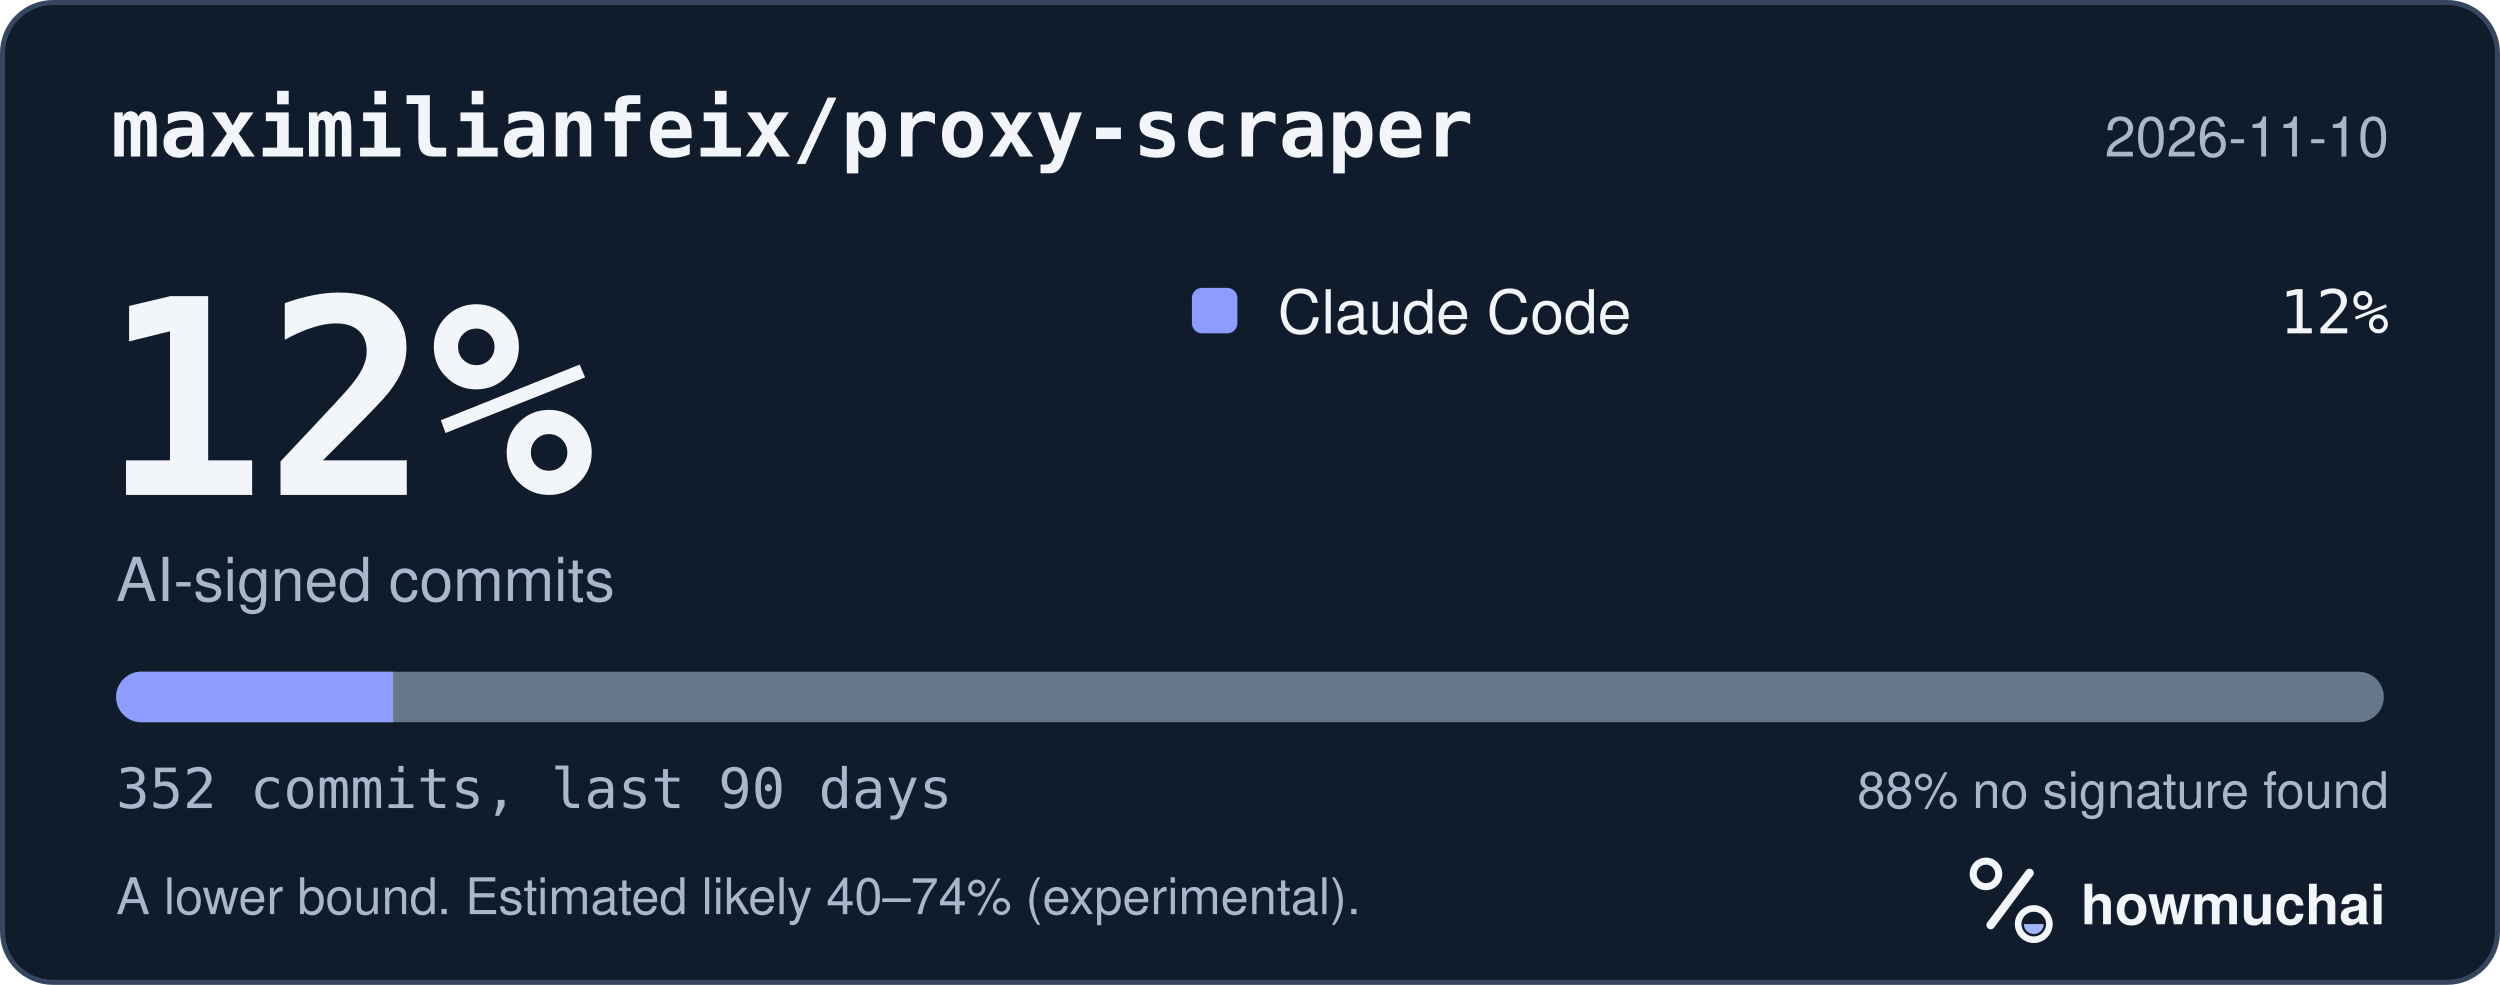
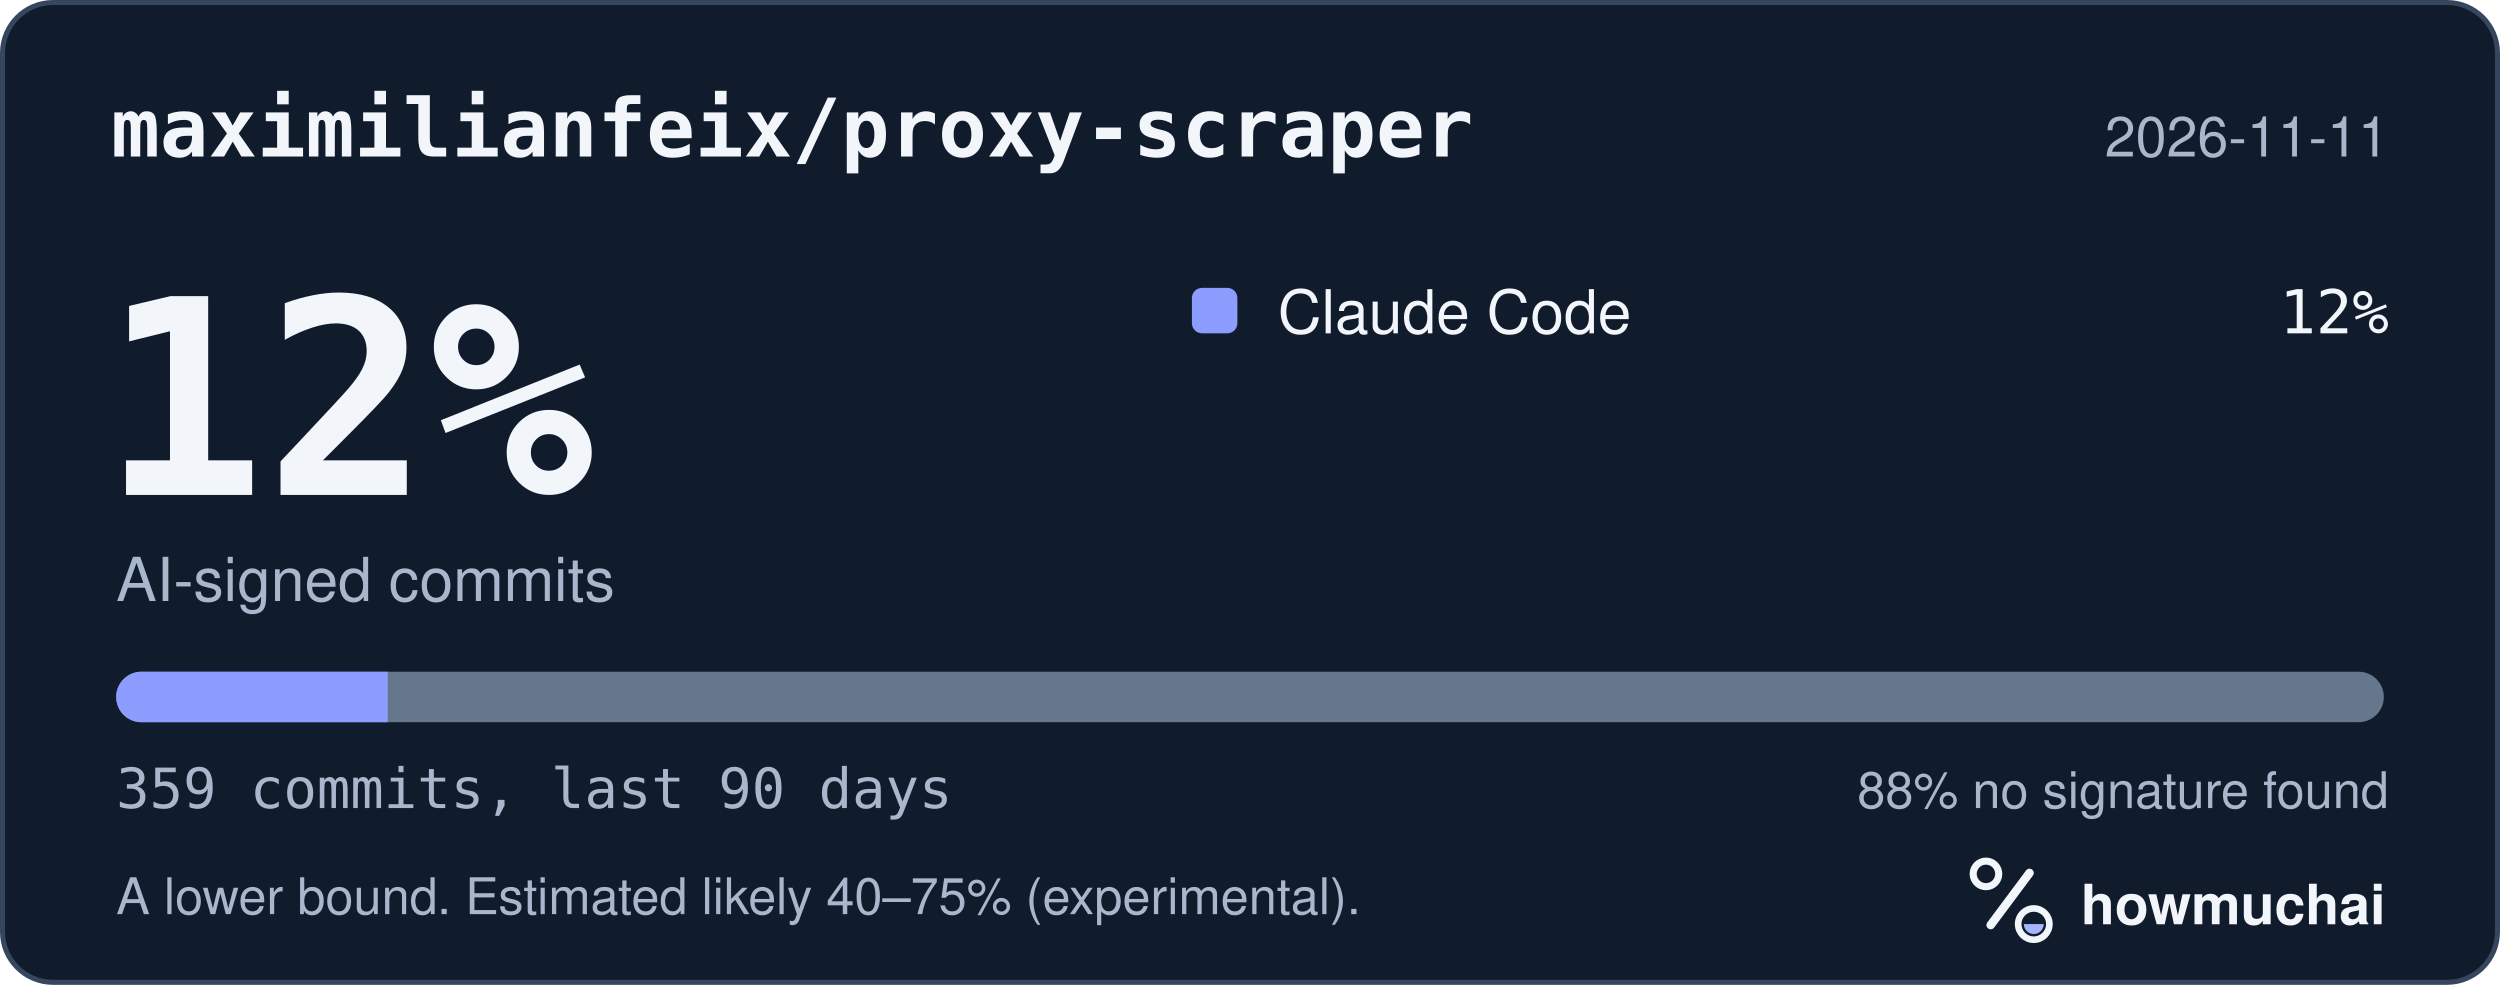
<svg xmlns="http://www.w3.org/2000/svg" width="495" height="195" viewBox="0 0 495 195" role="img" aria-labelledby="hm-t hm-d">
  <rect x="0.5" y="0.5" width="494" height="194" rx="10" fill="#101B2C" stroke="#35465E" />
  <text x="22" y="31" fill="#F2F5FA" font-family="ui-monospace, SF Mono, Menlo, Consolas, IBM Plex Mono, monospace" font-size="16" font-weight="600">maximilianfeix/proxy-scraper</text>
-   <text x="473" y="31" fill="#A8B7CC" font-family="-apple-system, BlinkMacSystemFont, Segoe UI, Helvetica, Arial, Fira Sans, sans-serif" font-size="11" text-anchor="end">2026-11-10</text>
+   <text x="473" y="31" fill="#A8B7CC" font-family="-apple-system, BlinkMacSystemFont, Segoe UI, Helvetica, Arial, Fira Sans, sans-serif" font-size="11" text-anchor="end">2026-11-11</text>
  <text x="20" y="98" fill="#F2F5FA" font-family="ui-monospace, SF Mono, Menlo, Consolas, IBM Plex Mono, monospace" font-size="54" font-weight="700">12%</text>
  <text x="23" y="119" fill="#A8B7CC" font-family="-apple-system, BlinkMacSystemFont, Segoe UI, Helvetica, Arial, Fira Sans, sans-serif" font-size="12">AI-signed commits</text>
  <rect x="236" y="57" width="9" height="9" rx="2" fill="#8D9DFF" />
  <text x="253" y="66" fill="#F2F5FA" font-family="-apple-system, BlinkMacSystemFont, Segoe UI, Helvetica, Arial, Fira Sans, sans-serif" font-size="12">Claude Code</text>
  <text x="473" y="66" fill="#F2F5FA" font-family="ui-monospace, SF Mono, Menlo, Consolas, IBM Plex Mono, monospace" font-size="12" text-anchor="end">12%</text>
  <defs>
    <clipPath id="hm-bar">
      <rect x="23" y="133" width="449" height="10" rx="5" />
    </clipPath>
  </defs>
  <rect x="23" y="133" width="449" height="10" rx="5" fill="#66768B" />
  <g clip-path="url(#hm-bar)">
-     <rect x="23.00" y="133" width="54.85" height="10" fill="#8D9DFF" />
+     <rect x="23.00" y="133" width="53.78" height="10" fill="#8D9DFF" />
  </g>
-   <text x="23" y="160" fill="#A8B7CC" font-family="ui-monospace, SF Mono, Menlo, Consolas, IBM Plex Mono, monospace" font-size="11">352 commits, last 90 days</text>
+   <text x="23" y="160" fill="#A8B7CC" font-family="ui-monospace, SF Mono, Menlo, Consolas, IBM Plex Mono, monospace" font-size="11">359 commits, last 90 days</text>
  <text x="473" y="160" fill="#A8B7CC" font-family="-apple-system, BlinkMacSystemFont, Segoe UI, Helvetica, Arial, Fira Sans, sans-serif" font-size="10" text-anchor="end">88% no signature found</text>
-   <text x="23" y="181" fill="#A8B7CC" font-family="-apple-system, BlinkMacSystemFont, Segoe UI, Helvetica, Arial, Fira Sans, sans-serif" font-size="10">A lower bound. Estimated likely 40–74% (experimental).</text>
+   <text x="23" y="181" fill="#A8B7CC" font-family="-apple-system, BlinkMacSystemFont, Segoe UI, Helvetica, Arial, Fira Sans, sans-serif" font-size="10">A lower bound. Estimated likely 40–75% (experimental).</text>
  <g transform="translate(386 166) scale(0.046875)">
    <circle cx="154" cy="150" r="54" fill="none" stroke="#F2F5FA" stroke-width="30" />
    <path d="M174 366 338 146" fill="none" stroke="#F2F5FA" stroke-width="36" stroke-linecap="round" />
    <circle cx="356" cy="362" r="66" fill="none" stroke="#F2F5FA" stroke-width="28" />
    <path d="M314 362a42 42 0 0 0 84 0Z" fill="#A4B5FF" />
  </g>
  <text x="412" y="183" fill="#F2F5FA" font-family="-apple-system, BlinkMacSystemFont, Segoe UI, Helvetica, Arial, Fira Sans, sans-serif" font-size="11" font-weight="650">howmuchai</text>
</svg>
